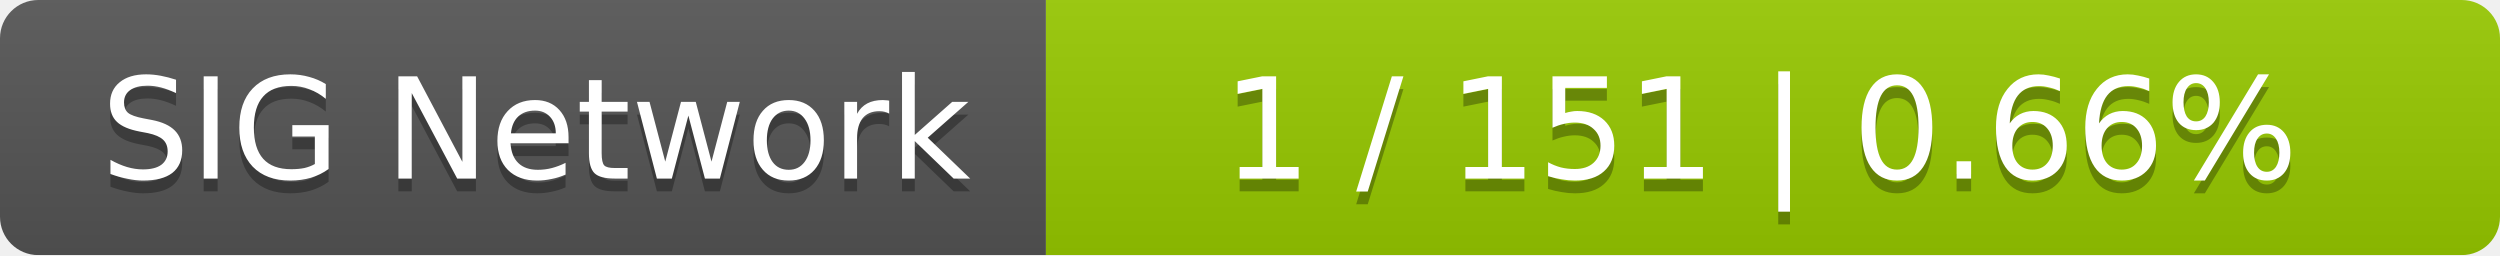
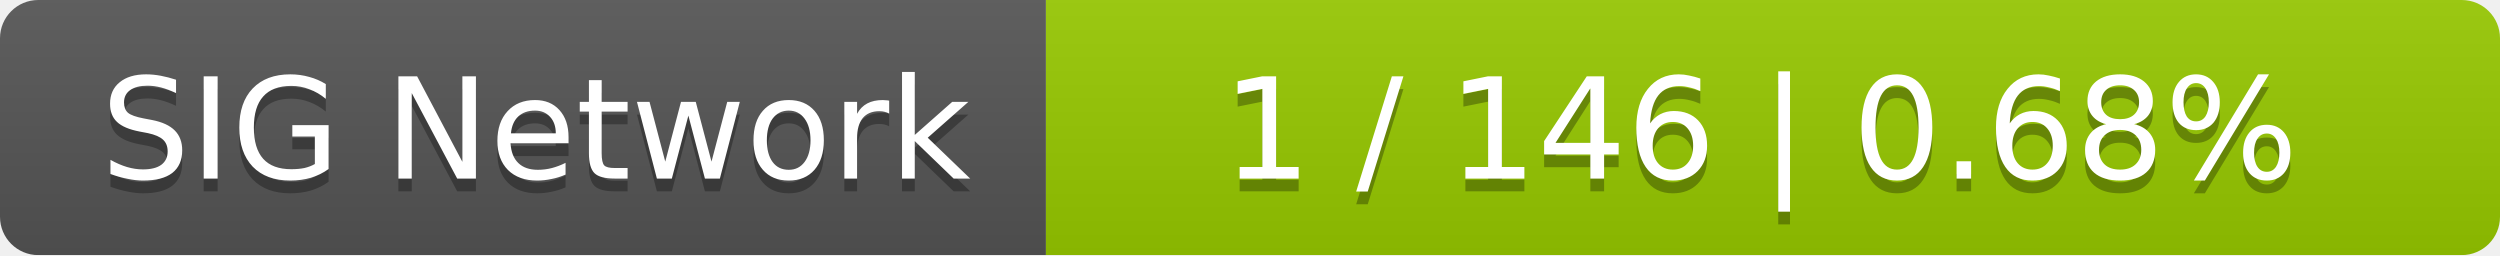
<svg xmlns="http://www.w3.org/2000/svg" width="196" height="20">
  <linearGradient id="smooth" x2="0" y2="100%">
    <stop offset="0" stop-color="#bbb" stop-opacity=".1" />
    <stop offset="1" stop-opacity=".1" />
  </linearGradient>
  <mask id="round">
    <rect width="196" height="20" rx="3" fill="#fff" />
  </mask>
  <g mask="url(#round)">
    <rect width="82" height="20" fill="#555" />
    <rect x="82" width="114" height="20" fill="#97ca00" />
    <rect width="196" height="20" fill="url(#smooth)" />
  </g>
  <g fill="#fff" text-anchor="middle" font-family="DejaVu Sans,Verdana,Geneva,sans-serif" font-size="11">
    <text x="42" y="15" fill="#010101" fill-opacity=".3">SIG Network</text>
    <text x="42" y="14">SIG Network</text>
-     <text x="138" y="15" fill="#010101" fill-opacity=".3">1 / 151    |    0.66%</text>
-     <text x="138" y="14">1 / 151    |    0.66%</text>
+     <text x="138" y="15" fill="#010101" fill-opacity=".3">1 / 146    |    0.68%</text>
+     <text x="138" y="14">1 / 146    |    0.68%</text>
  </g>
</svg>
